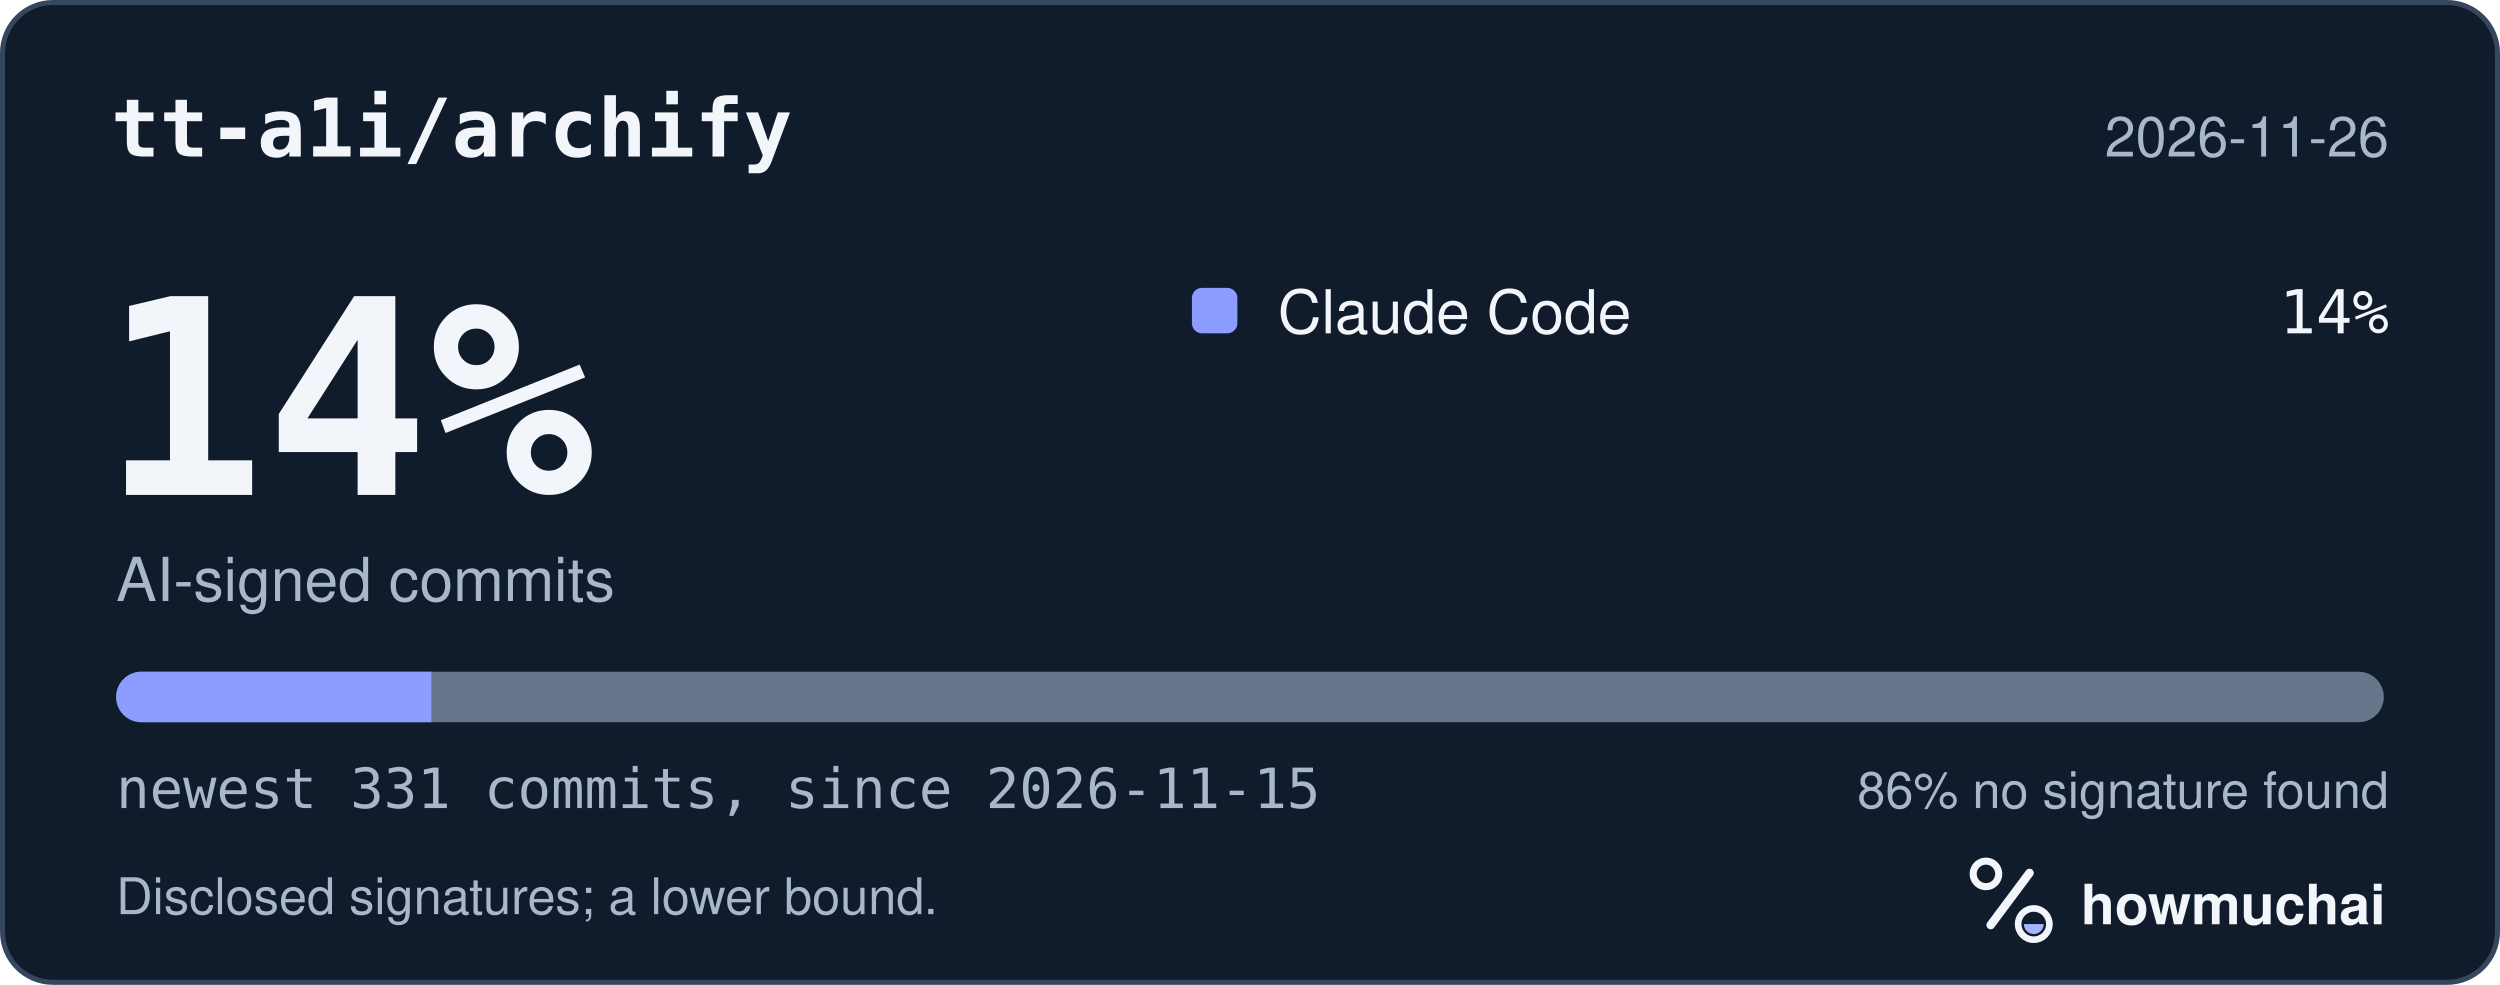
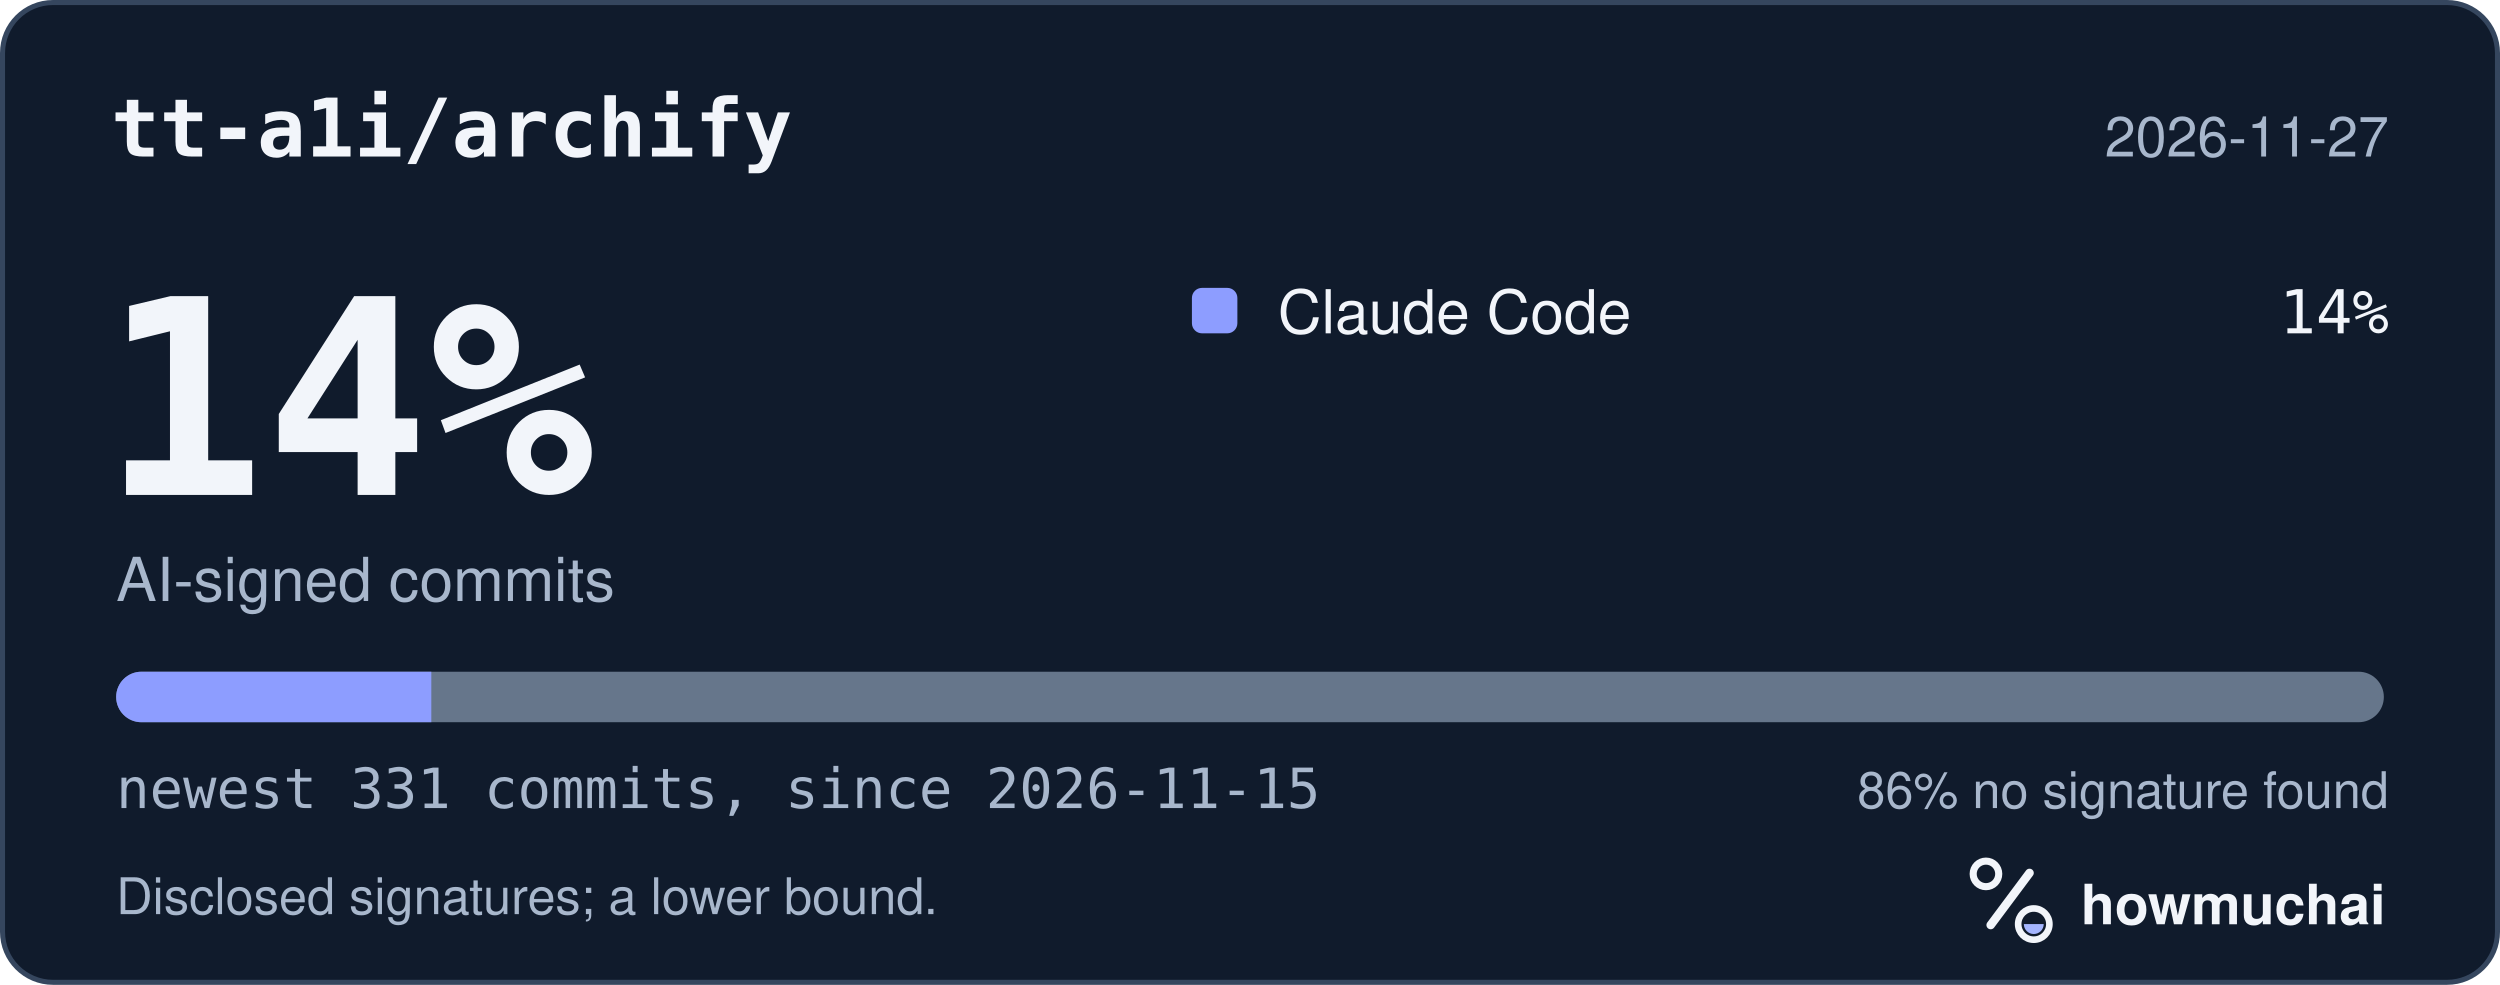
<svg xmlns="http://www.w3.org/2000/svg" width="495" height="195" viewBox="0 0 495 195" role="img" aria-labelledby="hm-t hm-d">
  <rect x="0.5" y="0.5" width="494" height="194" rx="10" fill="#101B2C" stroke="#35465E" />
  <text x="22" y="31" fill="#F2F5FA" font-family="ui-monospace, SF Mono, Menlo, Consolas, IBM Plex Mono, monospace" font-size="16" font-weight="600">tt-a1i/archify</text>
-   <text x="473" y="31" fill="#A8B7CC" font-family="-apple-system, BlinkMacSystemFont, Segoe UI, Helvetica, Arial, Fira Sans, sans-serif" font-size="11" text-anchor="end">2026-11-26</text>
+   <text x="473" y="31" fill="#A8B7CC" font-family="-apple-system, BlinkMacSystemFont, Segoe UI, Helvetica, Arial, Fira Sans, sans-serif" font-size="11" text-anchor="end">2026-11-27</text>
  <text x="20" y="98" fill="#F2F5FA" font-family="ui-monospace, SF Mono, Menlo, Consolas, IBM Plex Mono, monospace" font-size="54" font-weight="700">14%</text>
  <text x="23" y="119" fill="#A8B7CC" font-family="-apple-system, BlinkMacSystemFont, Segoe UI, Helvetica, Arial, Fira Sans, sans-serif" font-size="12">AI-signed commits</text>
  <rect x="236" y="57" width="9" height="9" rx="2" fill="#8D9DFF" />
  <text x="253" y="66" fill="#F2F5FA" font-family="-apple-system, BlinkMacSystemFont, Segoe UI, Helvetica, Arial, Fira Sans, sans-serif" font-size="12">Claude Code</text>
  <text x="473" y="66" fill="#F2F5FA" font-family="ui-monospace, SF Mono, Menlo, Consolas, IBM Plex Mono, monospace" font-size="12" text-anchor="end">14%</text>
  <defs>
    <clipPath id="hm-bar">
      <rect x="23" y="133" width="449" height="10" rx="5" />
    </clipPath>
  </defs>
  <rect x="23" y="133" width="449" height="10" rx="5" fill="#66768B" />
  <g clip-path="url(#hm-bar)">
    <rect x="23.00" y="133" width="62.40" height="10" fill="#8D9DFF" />
  </g>
  <text x="23" y="160" fill="#A8B7CC" font-family="ui-monospace, SF Mono, Menlo, Consolas, IBM Plex Mono, monospace" font-size="11">newest 331 commits, since 2026-11-15</text>
  <text x="473" y="160" fill="#A8B7CC" font-family="-apple-system, BlinkMacSystemFont, Segoe UI, Helvetica, Arial, Fira Sans, sans-serif" font-size="10" text-anchor="end">86% no signature found</text>
  <text x="23" y="181" fill="#A8B7CC" font-family="-apple-system, BlinkMacSystemFont, Segoe UI, Helvetica, Arial, Fira Sans, sans-serif" font-size="10">Disclosed signatures; a lower bound.</text>
  <g transform="translate(386 166) scale(0.046875)">
    <circle cx="154" cy="150" r="54" fill="none" stroke="#F2F5FA" stroke-width="30" />
    <path d="M174 366 338 146" fill="none" stroke="#F2F5FA" stroke-width="36" stroke-linecap="round" />
    <circle cx="356" cy="362" r="66" fill="none" stroke="#F2F5FA" stroke-width="28" />
    <path d="M314 362a42 42 0 0 0 84 0Z" fill="#A4B5FF" />
  </g>
  <text x="412" y="183" fill="#F2F5FA" font-family="-apple-system, BlinkMacSystemFont, Segoe UI, Helvetica, Arial, Fira Sans, sans-serif" font-size="11" font-weight="650">howmuchai</text>
</svg>
